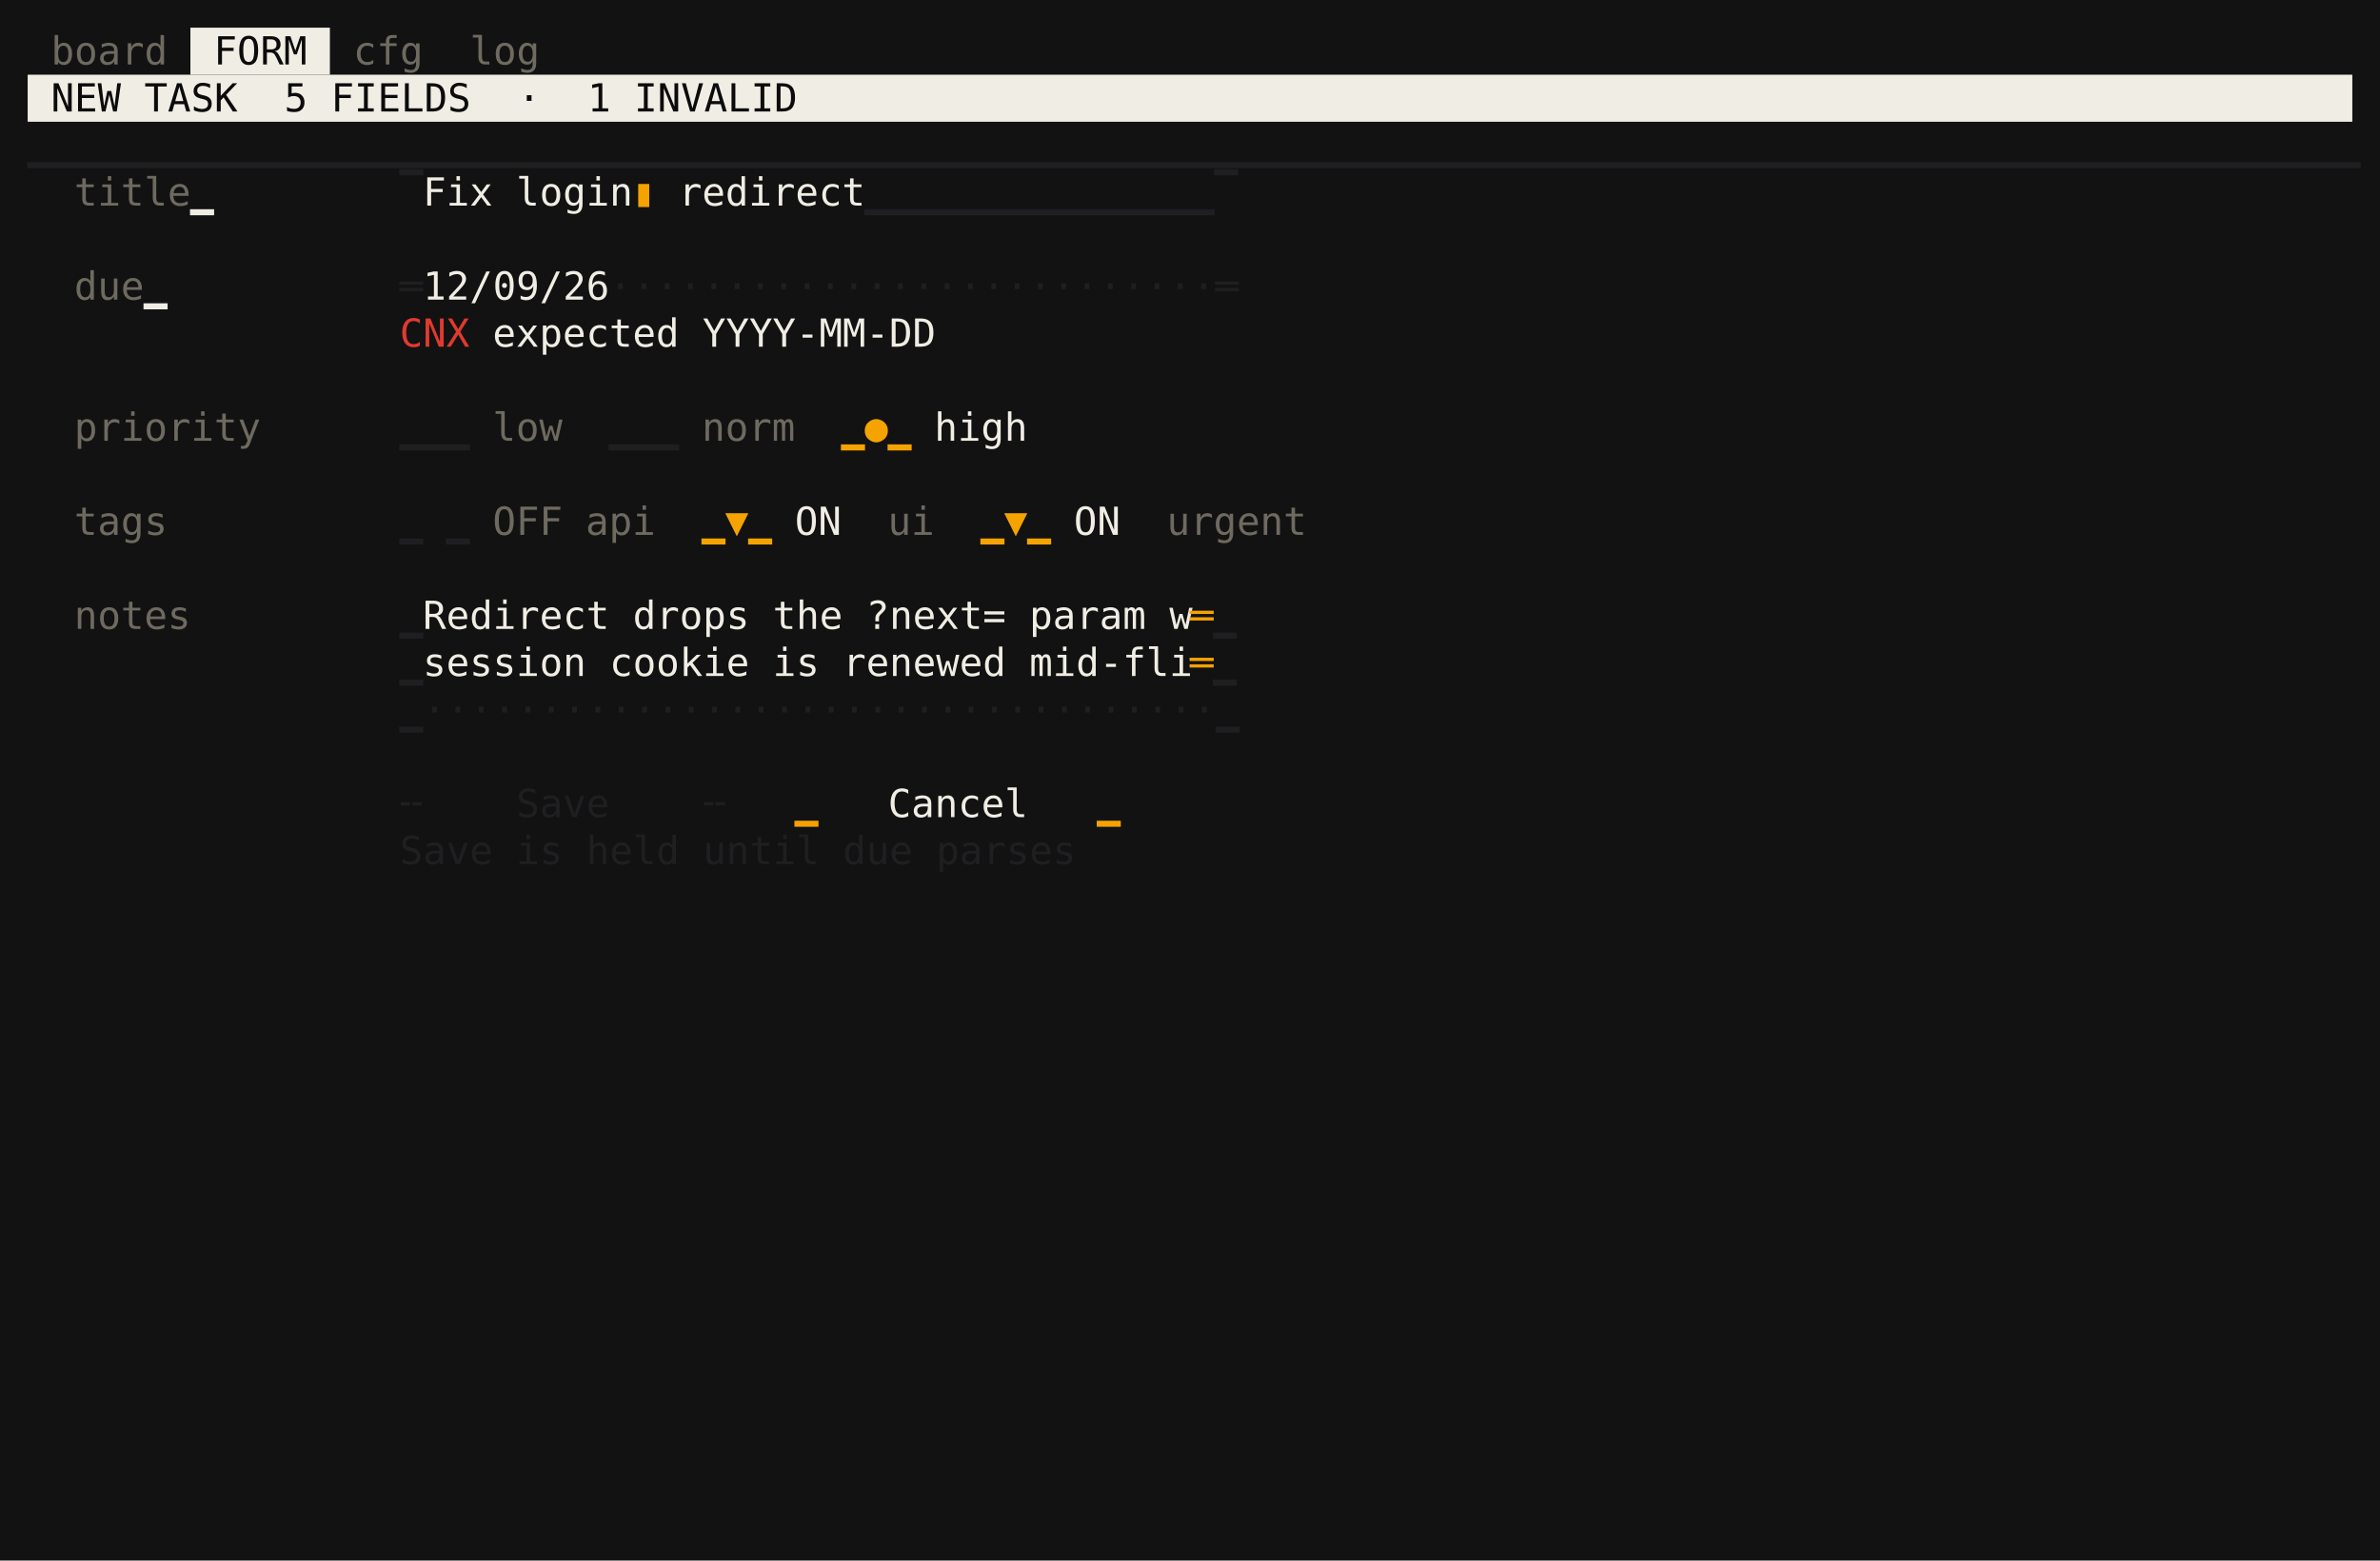
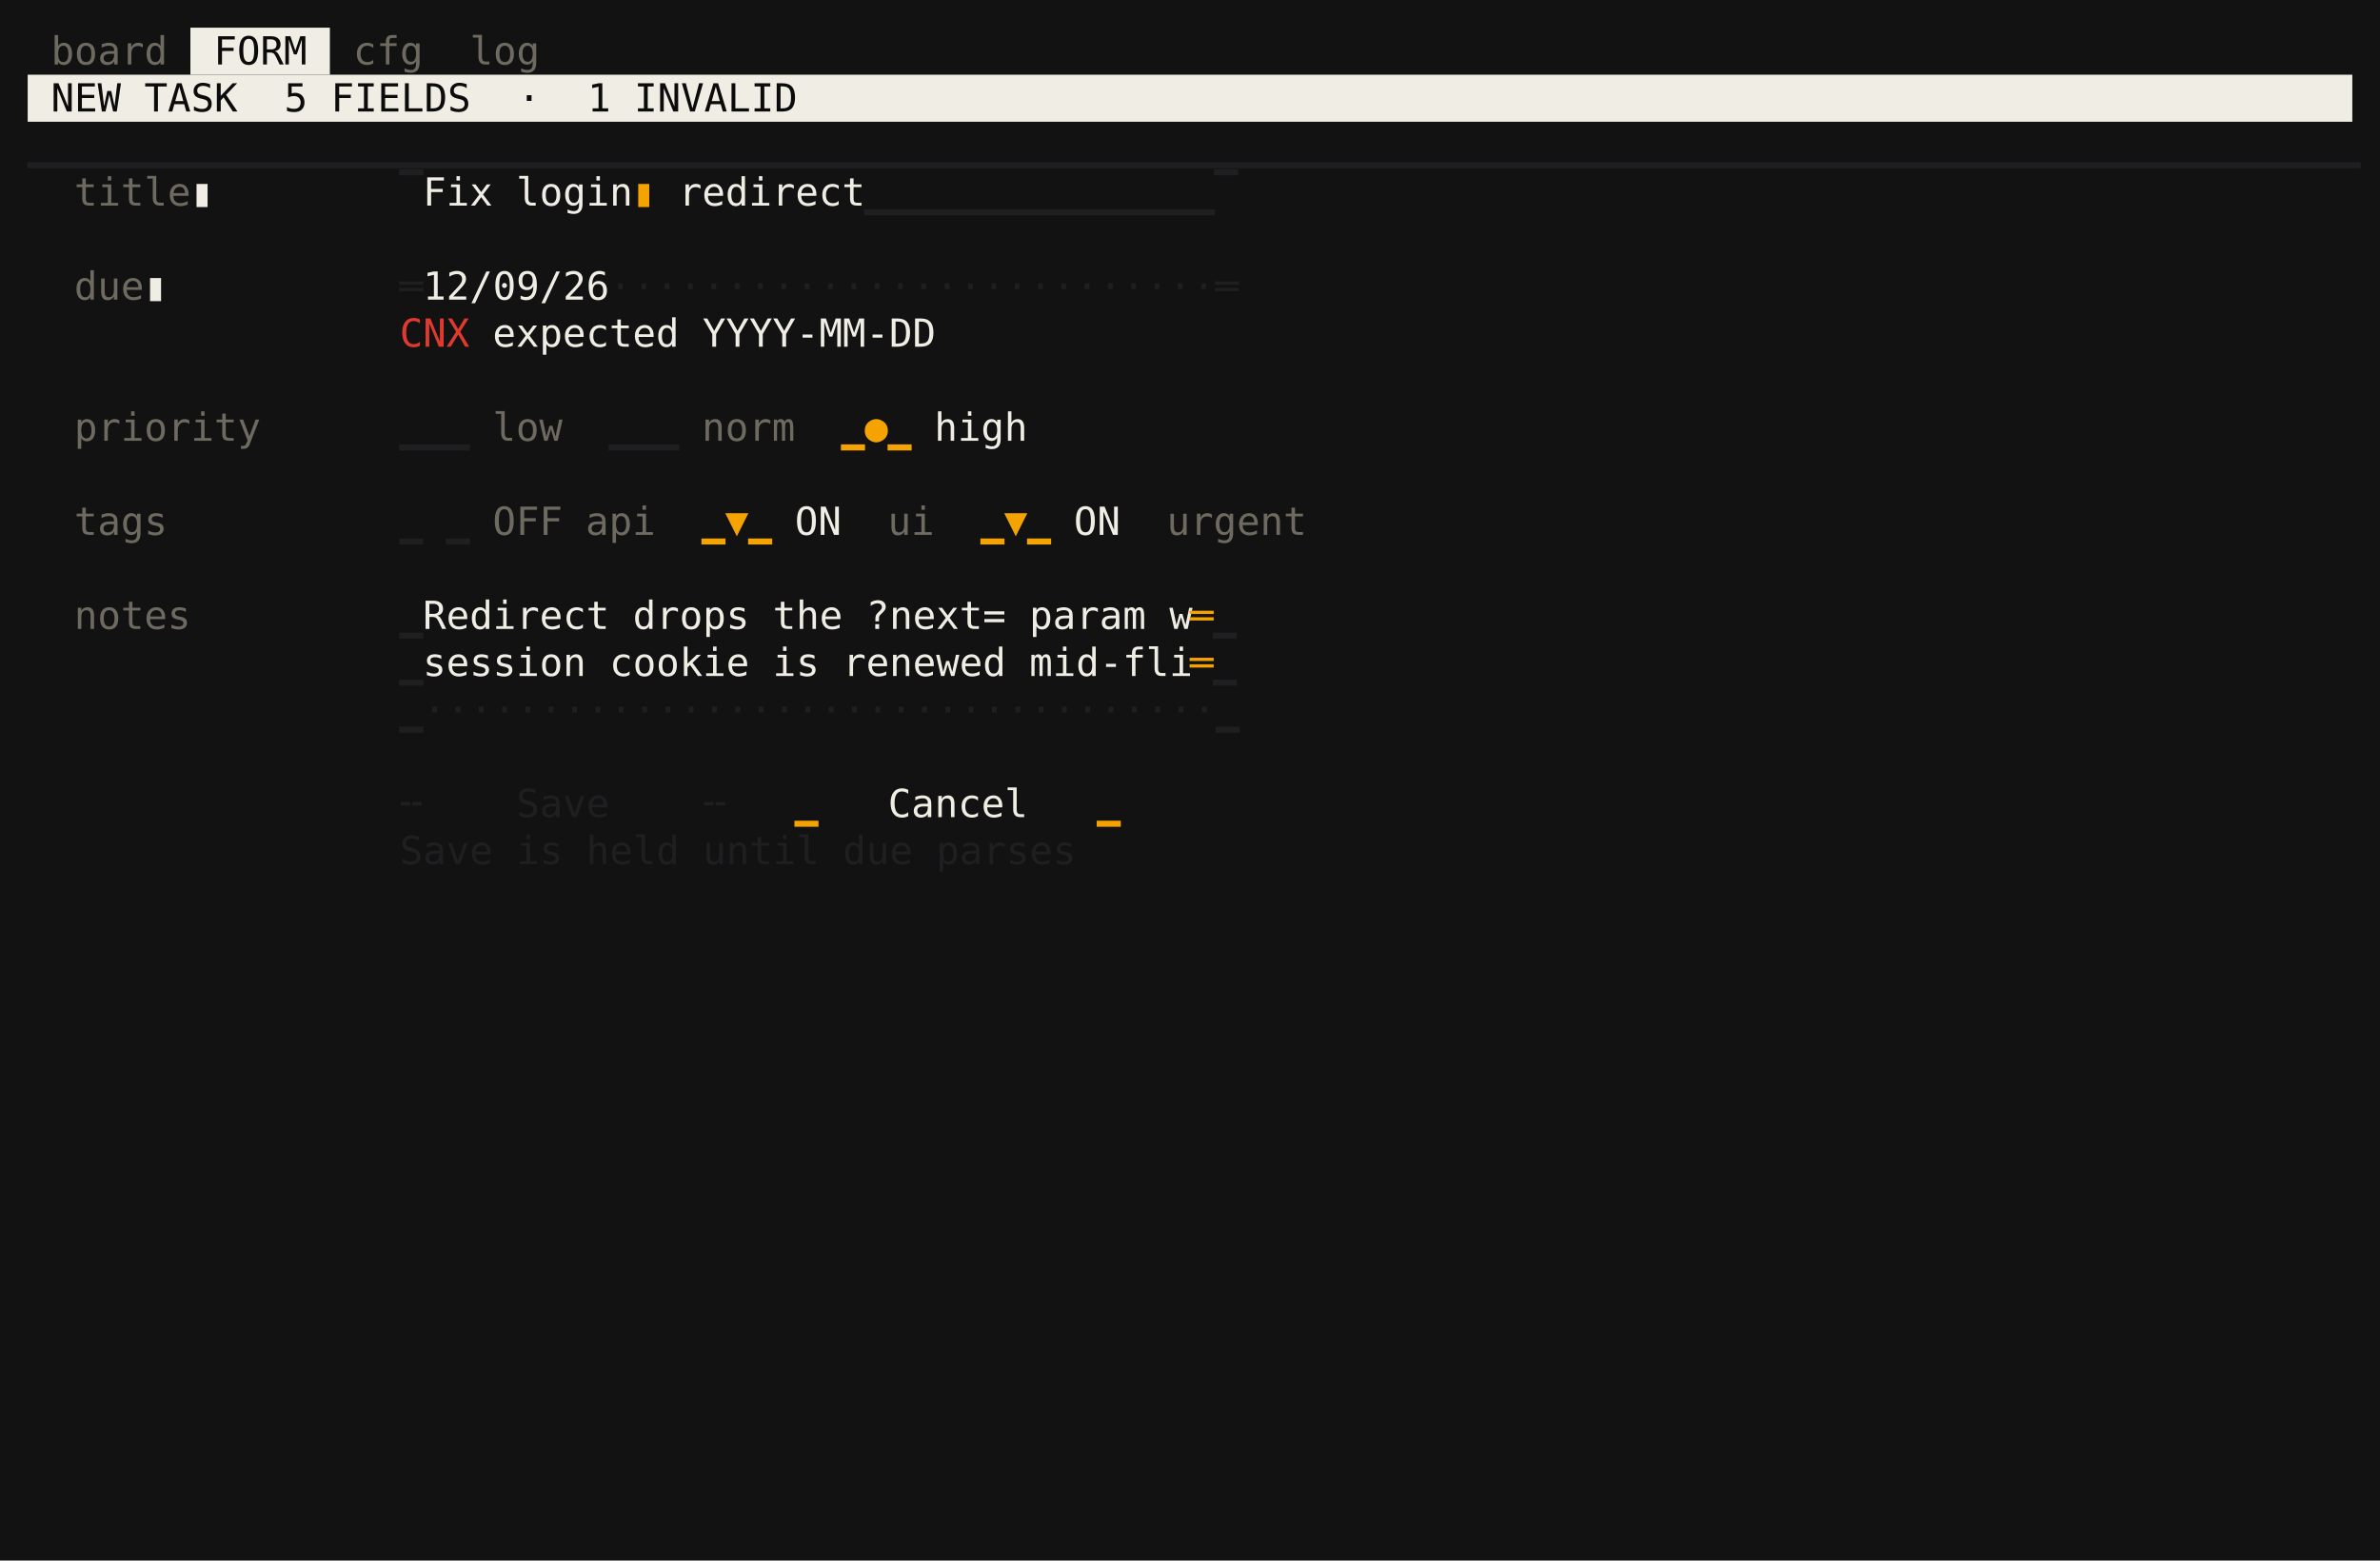
<svg xmlns="http://www.w3.org/2000/svg" viewBox="0 0 860.0 564.0" role="img" aria-label="taskboard · solari · S2 form with validation">
  <rect width="860.0" height="564.0" fill="#121212" />
  <g font-family="ui-monospace,SFMono-Regular,'DejaVu Sans Mono','Cascadia Mono',Menlo,Consolas,'Liberation Mono',monospace" font-size="14.0" xml:space="preserve" style="white-space:pre;font-variant-ligatures:none">
    <rect x="68.8" y="10.0" width="50.4" height="17.0" fill="#f0ede4" />
    <text x="10.0" y="23.3" fill="#6e6a60"> board </text>
    <text x="68.8" y="23.3" fill="#0b0b0c"> FORM </text>
    <text x="119.2" y="23.3" fill="#6e6a60"> cfg  log </text>
    <rect x="10.0" y="27.0" width="840.0" height="17.0" fill="#f0ede4" />
    <text x="10.0" y="40.3" fill="#0b0b0c"> NEW TASK  5 FIELDS  ·  1 INVALID                                                                   </text>
    <text x="10.0" y="57.3" fill="#1f1f22">▁▁▁▁▁▁▁▁▁▁▁▁▁▁▁▁▁▁▁▁▁▁▁▁▁▁▁▁▁▁▁▁▁▁▁▁▁▁▁▁▁▁▁▁▁▁▁▁▁▁▁▁▁▁▁▁▁▁▁▁▁▁▁▁▁▁▁▁▁▁▁▁▁▁▁▁▁▁▁▁▁▁▁▁▁▁▁▁▁▁▁▁▁▁▁▁▁▁▁▁</text>
    <text x="26.8" y="74.3" fill="#6e6a60">title</text>
-     <text x="68.8" y="74.3" fill="#f0ede4">▁</text>
+     <text x="68.8" y="74.3" fill="#f0ede4">▮</text>
    <text x="144.4" y="74.3" fill="#1f1f22">▔</text>
    <text x="152.8" y="74.3" fill="#f0ede4">Fix login</text>
    <text x="228.4" y="74.3" fill="#f5a300">▮</text>
    <text x="236.8" y="74.3" fill="#f0ede4"> redirect</text>
    <text x="312.4" y="74.3" fill="#1f1f22">▁▁▁▁▁▁▁▁▁▁▁▁▁▁▁▔</text>
    <text x="26.8" y="108.3" fill="#6e6a60">due</text>
-     <text x="52.0" y="108.3" fill="#f0ede4">▁</text>
+     <text x="52.0" y="108.3" fill="#f0ede4">▮</text>
    <text x="144.4" y="108.3" fill="#1f1f22">═</text>
    <text x="152.8" y="108.3" fill="#f0ede4">12/09/26</text>
    <text x="220.0" y="108.3" fill="#1f1f22">··························═</text>
    <text x="144.4" y="125.3" fill="#e03a2f">CNX</text>
    <text x="178.0" y="125.3" fill="#f0ede4">expected YYYY-MM-DD</text>
    <text x="26.8" y="159.3" fill="#6e6a60">priority</text>
    <text x="144.4" y="159.3" fill="#1f1f22">▁▁▁</text>
    <text x="178.0" y="159.3" fill="#6e6a60">low</text>
    <text x="220.0" y="159.3" fill="#1f1f22">▁▁▁</text>
    <text x="253.6" y="159.3" fill="#6e6a60">norm</text>
    <text x="304.0" y="159.3" fill="#f5a300">▁●▁</text>
    <text x="337.6" y="159.3" fill="#f0ede4">high</text>
    <text x="26.8" y="193.3" fill="#6e6a60">tags</text>
    <text x="144.4" y="193.3" fill="#1f1f22">▁ ▁</text>
    <text x="178.0" y="193.3" fill="#6e6a60">OFF</text>
    <text x="211.6" y="193.3" fill="#6e6a60">api</text>
    <text x="253.6" y="193.3" fill="#f5a300">▁▼▁</text>
    <text x="287.2" y="193.3" fill="#f0ede4">ON </text>
    <text x="320.8" y="193.3" fill="#6e6a60">ui</text>
    <text x="354.4" y="193.3" fill="#f5a300">▁▼▁</text>
    <text x="388.0" y="193.3" fill="#f0ede4">ON </text>
    <text x="421.6" y="193.3" fill="#6e6a60">urgent</text>
    <text x="26.8" y="227.3" fill="#6e6a60">notes</text>
    <text x="144.4" y="227.3" fill="#1f1f22">▁</text>
    <text x="152.8" y="227.3" fill="#f0ede4">Redirect drops the ?next= param w</text>
    <text x="430.0" y="227.3" fill="#f5a300">═</text>
    <text x="438.4" y="227.3" fill="#1f1f22">▁</text>
    <text x="144.4" y="244.3" fill="#1f1f22">▁</text>
    <text x="152.8" y="244.3" fill="#f0ede4">session cookie is renewed mid-fli</text>
    <text x="430.0" y="244.3" fill="#f5a300">═</text>
    <text x="438.4" y="244.3" fill="#1f1f22">▁</text>
    <text x="144.4" y="261.3" fill="#1f1f22">▁··································▁</text>
    <text x="144.4" y="295.3" fill="#1f1f22">╌    Save    ╌</text>
    <text x="287.2" y="295.3" fill="#f5a300">▁ </text>
    <text x="304.0" y="295.3" fill="#f0ede4">  Cancel  </text>
    <text x="388.0" y="295.3" fill="#f5a300"> ▁</text>
    <text x="144.4" y="312.3" fill="#1f1f22">Save is held until due parses</text>
  </g>
</svg>
